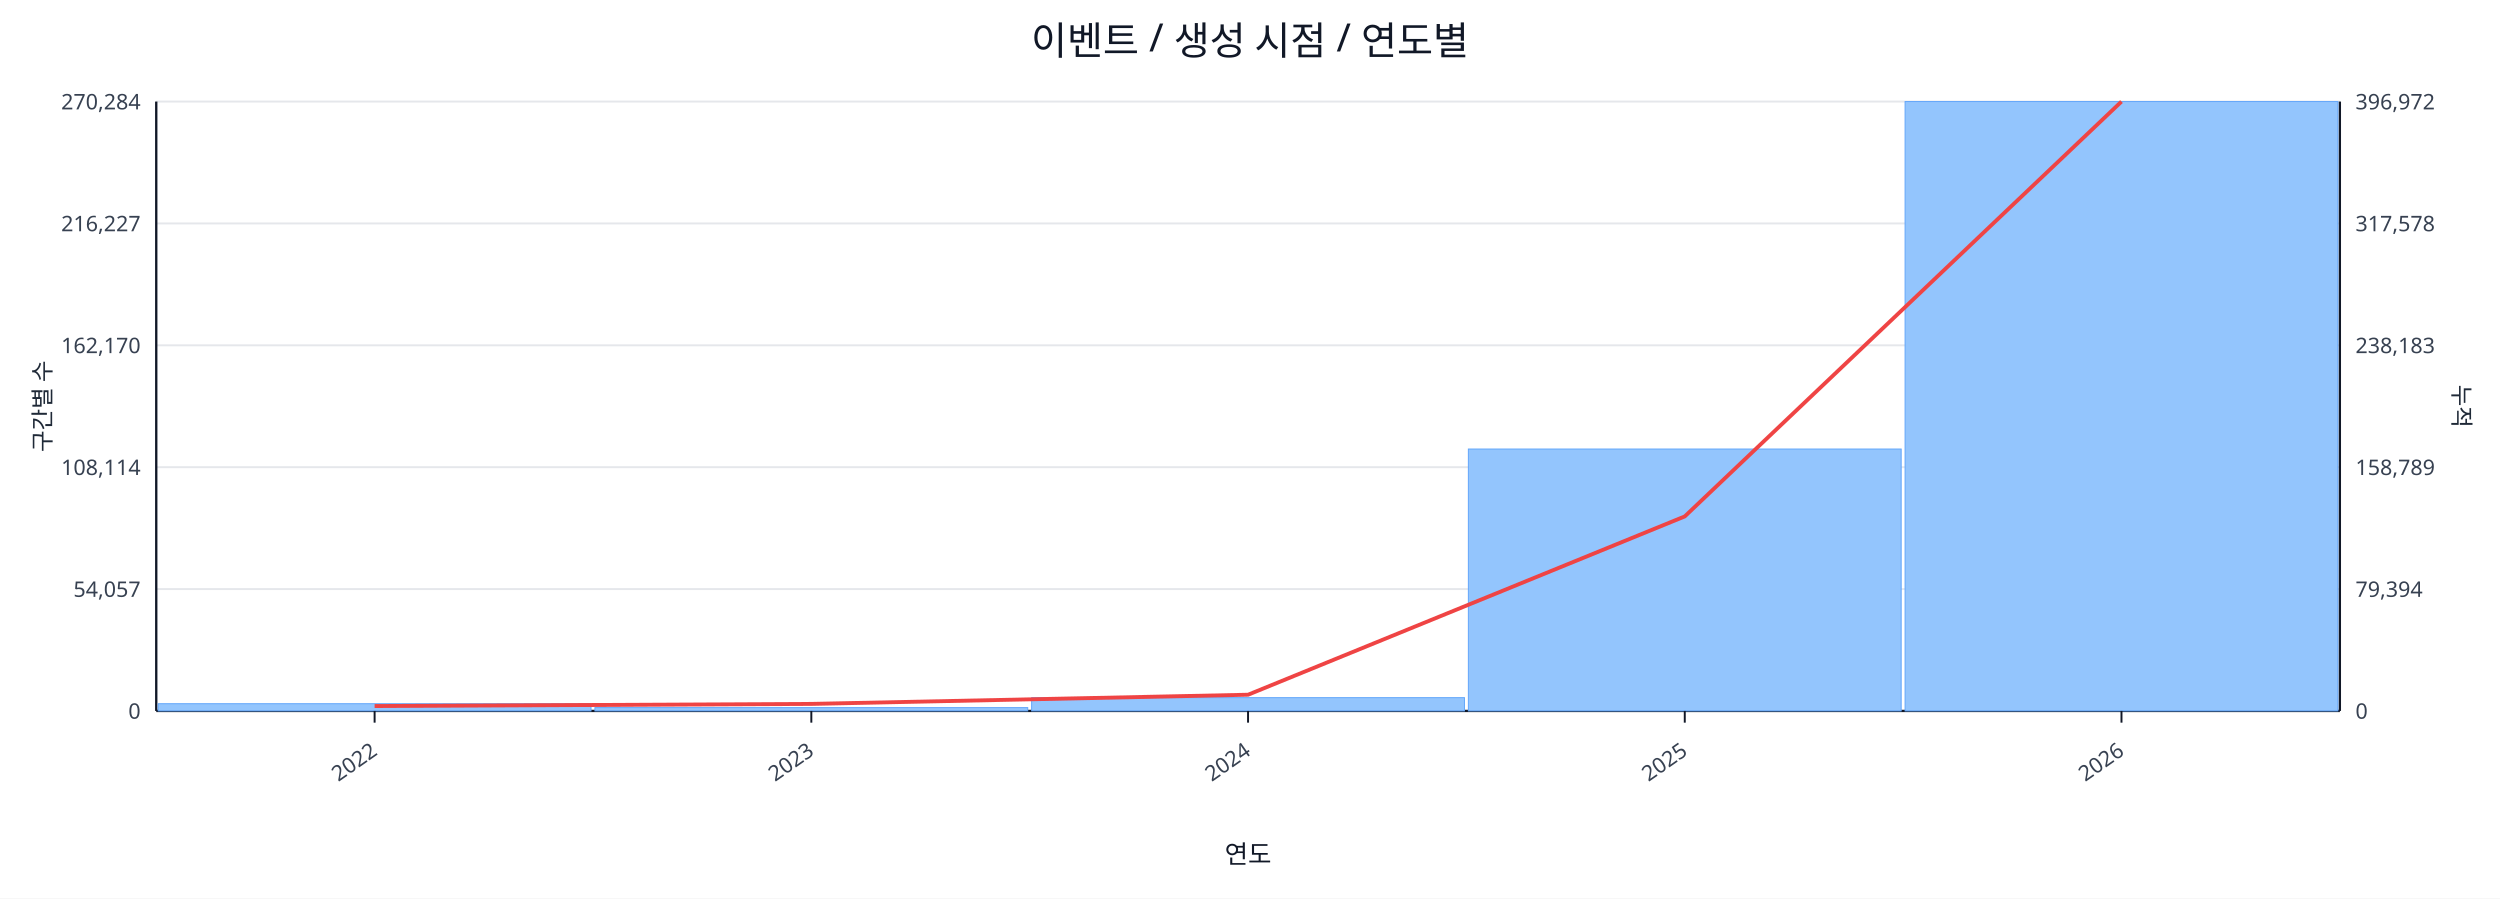
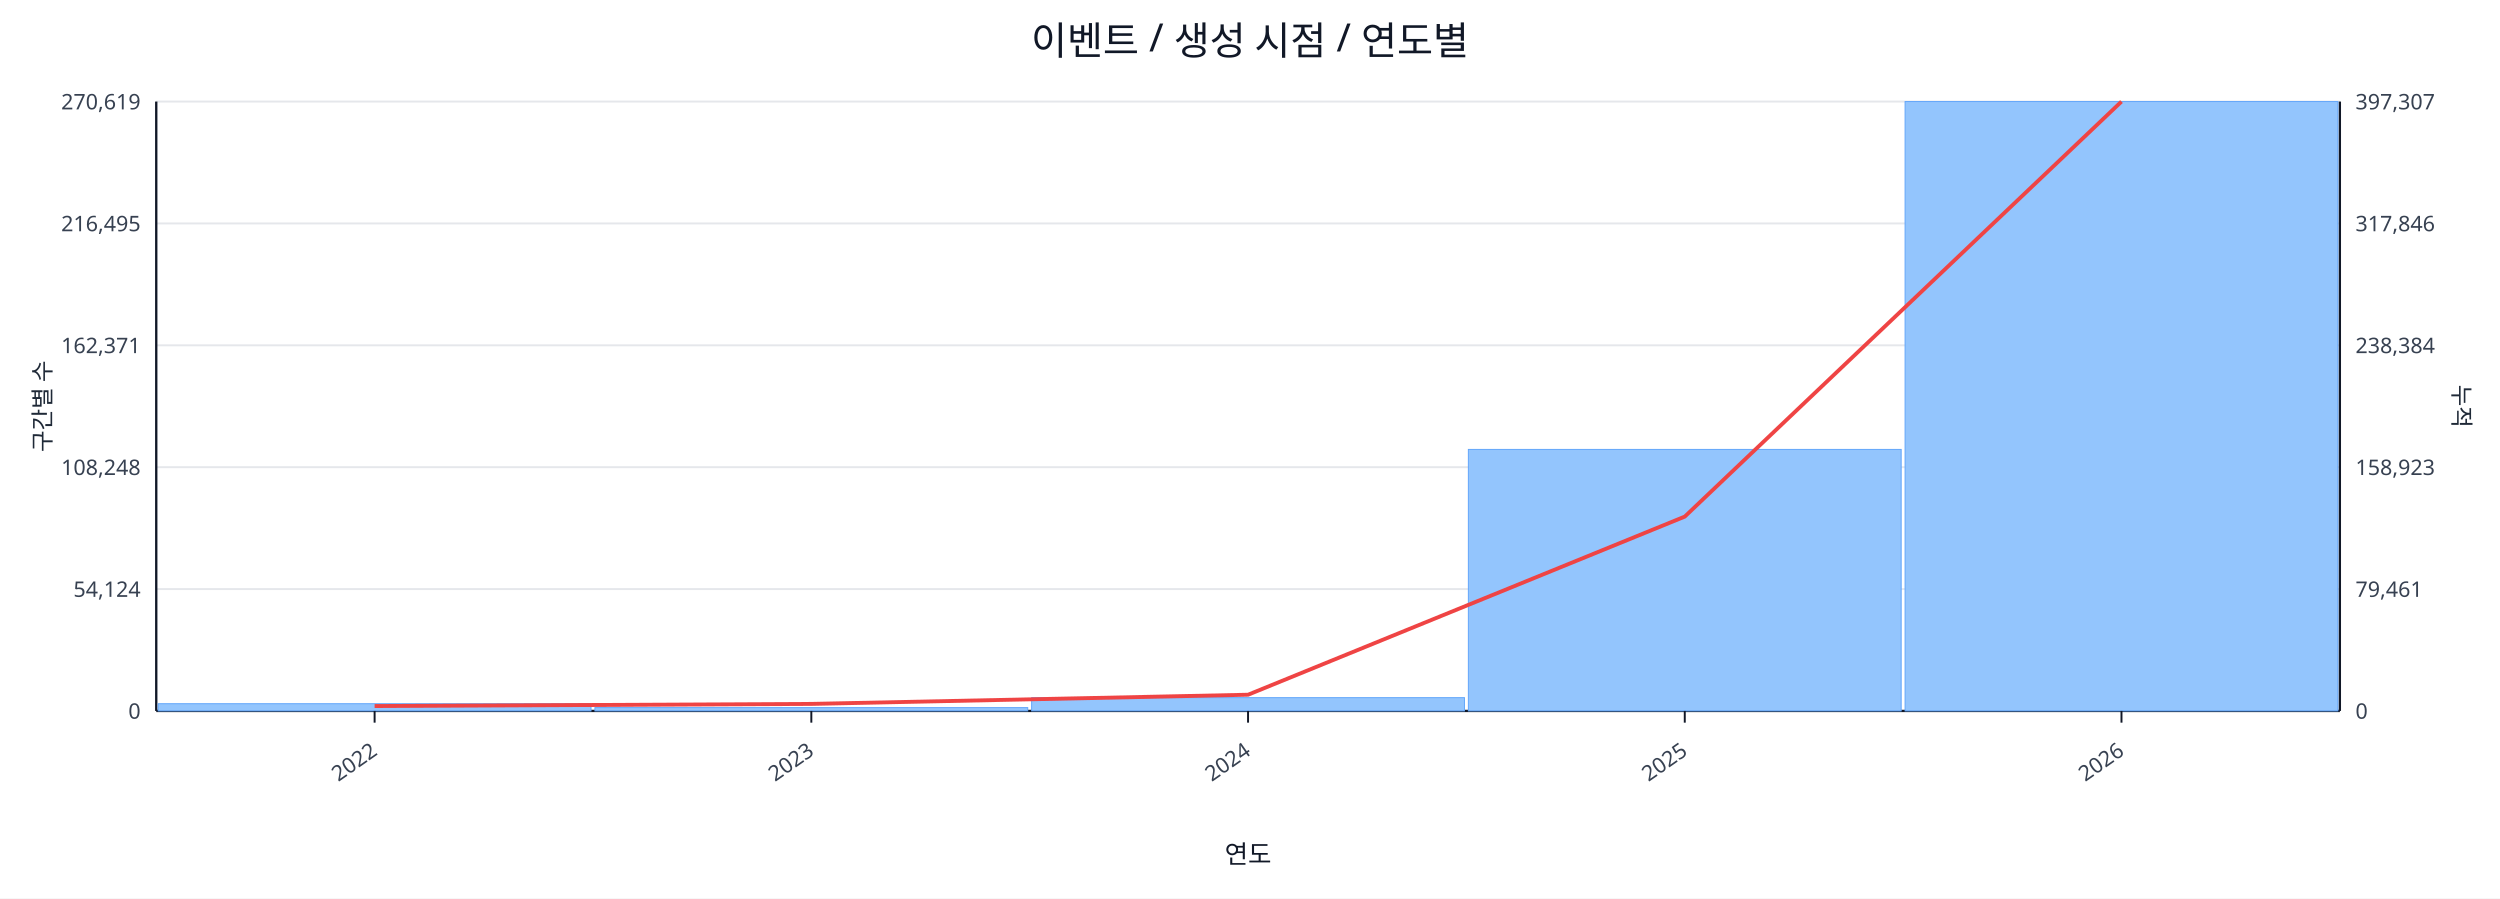
<svg xmlns="http://www.w3.org/2000/svg" width="1280" height="460" viewBox="0 0 1280 460">
  <rect x="0" y="0" width="100%" height="100%" fill="#ffffff" />
  <text x="640.0" y="28" font-size="20" text-anchor="middle" font-family="sans-serif" fill="#111827">이벤트 / 생성 시점 / 연도별</text>
  <line x1="80.0" y1="52.0" x2="1198.0" y2="52.0" stroke="#e5e7eb" stroke-width="1" />
-   <text x="72.0" y="56.0" font-size="11" text-anchor="end" font-family="sans-serif" fill="#374151">270,284</text>
-   <text x="1206.0" y="56.0" font-size="11" text-anchor="start" font-family="sans-serif" fill="#374151">396,972</text>
+   <text x="72.0" y="56.0" font-size="11" text-anchor="end" font-family="sans-serif" fill="#374151">270,619</text>
+   <text x="1206.0" y="56.0" font-size="11" text-anchor="start" font-family="sans-serif" fill="#374151">397,307</text>
  <line x1="80.0" y1="114.4" x2="1198.0" y2="114.4" stroke="#e5e7eb" stroke-width="1" />
-   <text x="72.0" y="118.4" font-size="11" text-anchor="end" font-family="sans-serif" fill="#374151">216,227</text>
-   <text x="1206.0" y="118.4" font-size="11" text-anchor="start" font-family="sans-serif" fill="#374151">317,578</text>
+   <text x="72.0" y="118.4" font-size="11" text-anchor="end" font-family="sans-serif" fill="#374151">216,495</text>
+   <text x="1206.0" y="118.4" font-size="11" text-anchor="start" font-family="sans-serif" fill="#374151">317,846</text>
  <line x1="80.0" y1="176.8" x2="1198.0" y2="176.8" stroke="#e5e7eb" stroke-width="1" />
-   <text x="72.0" y="180.8" font-size="11" text-anchor="end" font-family="sans-serif" fill="#374151">162,170</text>
-   <text x="1206.0" y="180.8" font-size="11" text-anchor="start" font-family="sans-serif" fill="#374151">238,183</text>
+   <text x="72.0" y="180.8" font-size="11" text-anchor="end" font-family="sans-serif" fill="#374151">162,371</text>
+   <text x="1206.0" y="180.8" font-size="11" text-anchor="start" font-family="sans-serif" fill="#374151">238,384</text>
  <line x1="80.0" y1="239.2" x2="1198.0" y2="239.2" stroke="#e5e7eb" stroke-width="1" />
-   <text x="72.0" y="243.2" font-size="11" text-anchor="end" font-family="sans-serif" fill="#374151">108,114</text>
-   <text x="1206.0" y="243.2" font-size="11" text-anchor="start" font-family="sans-serif" fill="#374151">158,789</text>
+   <text x="72.0" y="243.2" font-size="11" text-anchor="end" font-family="sans-serif" fill="#374151">108,248</text>
+   <text x="1206.0" y="243.2" font-size="11" text-anchor="start" font-family="sans-serif" fill="#374151">158,923</text>
  <line x1="80.0" y1="301.6" x2="1198.0" y2="301.6" stroke="#e5e7eb" stroke-width="1" />
-   <text x="72.0" y="305.6" font-size="11" text-anchor="end" font-family="sans-serif" fill="#374151">54,057</text>
-   <text x="1206.0" y="305.6" font-size="11" text-anchor="start" font-family="sans-serif" fill="#374151">79,394</text>
+   <text x="72.0" y="305.6" font-size="11" text-anchor="end" font-family="sans-serif" fill="#374151">54,124</text>
+   <text x="1206.0" y="305.6" font-size="11" text-anchor="start" font-family="sans-serif" fill="#374151">79,461</text>
  <line x1="80.0" y1="364.0" x2="1198.0" y2="364.0" stroke="#e5e7eb" stroke-width="1" />
  <text x="72.0" y="368.0" font-size="11" text-anchor="end" font-family="sans-serif" fill="#374151">0</text>
  <text x="1206.0" y="368.0" font-size="11" text-anchor="start" font-family="sans-serif" fill="#374151">0</text>
  <line x1="80.0" y1="364.0" x2="1198.0" y2="364.0" stroke="#111827" stroke-width="1.2" />
  <line x1="80.0" y1="52.0" x2="80.0" y2="364.0" stroke="#111827" stroke-width="1.2" />
  <line x1="1198.0" y1="52.0" x2="1198.0" y2="364.0" stroke="#111827" stroke-width="1.2" />
  <rect x="81.0" y="360.3" width="221.6" height="3.7" fill="#93c5fd" stroke="#60a5fa" stroke-width="0.5" />
  <rect x="304.6" y="362.3" width="221.6" height="1.7" fill="#93c5fd" stroke="#60a5fa" stroke-width="0.5" />
  <rect x="528.2" y="357.2" width="221.6" height="6.8" fill="#93c5fd" stroke="#60a5fa" stroke-width="0.5" />
-   <rect x="751.8" y="229.9" width="221.6" height="134.1" fill="#93c5fd" stroke="#60a5fa" stroke-width="0.5" />
+   <rect x="751.8" y="230.1" width="221.6" height="133.9" fill="#93c5fd" stroke="#60a5fa" stroke-width="0.5" />
  <rect x="975.4" y="52.0" width="221.6" height="312.0" fill="#93c5fd" stroke="#60a5fa" stroke-width="0.5" />
-   <polyline fill="none" stroke="#ef4444" stroke-width="2" points="191.8,361.5 415.4,360.4 639.0,355.7 862.6,264.4 1086.2,52.0" />
+   <polyline fill="none" stroke="#ef4444" stroke-width="2" points="191.8,361.5 415.4,360.4 639.0,355.7 862.6,264.5 1086.2,52.0" />
  <line x1="191.8" y1="364.0" x2="191.8" y2="370.0" stroke="#111827" stroke-width="1" />
  <text x="193.8" y="386.0" font-size="11" text-anchor="end" transform="rotate(-35 193.8 386.0)" font-family="sans-serif" fill="#374151">2022</text>
  <line x1="415.4" y1="364.0" x2="415.4" y2="370.0" stroke="#111827" stroke-width="1" />
  <text x="417.4" y="386.0" font-size="11" text-anchor="end" transform="rotate(-35 417.4 386.0)" font-family="sans-serif" fill="#374151">2023</text>
  <line x1="639.0" y1="364.0" x2="639.0" y2="370.0" stroke="#111827" stroke-width="1" />
  <text x="641.0" y="386.0" font-size="11" text-anchor="end" transform="rotate(-35 641.0 386.0)" font-family="sans-serif" fill="#374151">2024</text>
  <line x1="862.6" y1="364.0" x2="862.6" y2="370.0" stroke="#111827" stroke-width="1" />
  <text x="864.6" y="386.0" font-size="11" text-anchor="end" transform="rotate(-35 864.6 386.0)" font-family="sans-serif" fill="#374151">2025</text>
  <line x1="1086.2" y1="364.0" x2="1086.2" y2="370.0" stroke="#111827" stroke-width="1" />
  <text x="1088.2" y="386.0" font-size="11" text-anchor="end" transform="rotate(-35 1088.2 386.0)" font-family="sans-serif" fill="#374151">2026</text>
  <text x="26" y="208.0" font-size="12" transform="rotate(-90 26 208.0)" text-anchor="middle" font-family="sans-serif" fill="#1f2937">구간별 수</text>
  <text x="1256.0" y="208.0" font-size="12" transform="rotate(90 1256.0 208.0)" text-anchor="middle" font-family="sans-serif" fill="#1f2937">누적</text>
  <text x="639.0" y="442.0" font-size="13" text-anchor="middle" font-family="sans-serif" fill="#111827">연도</text>
</svg>
